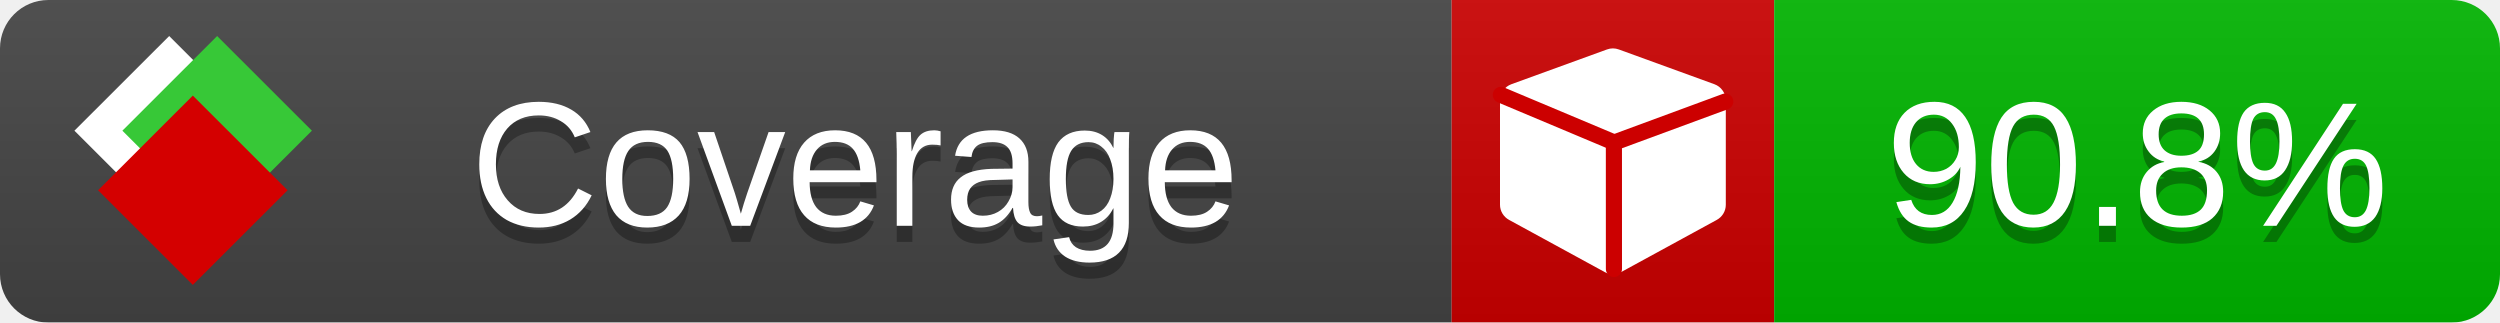
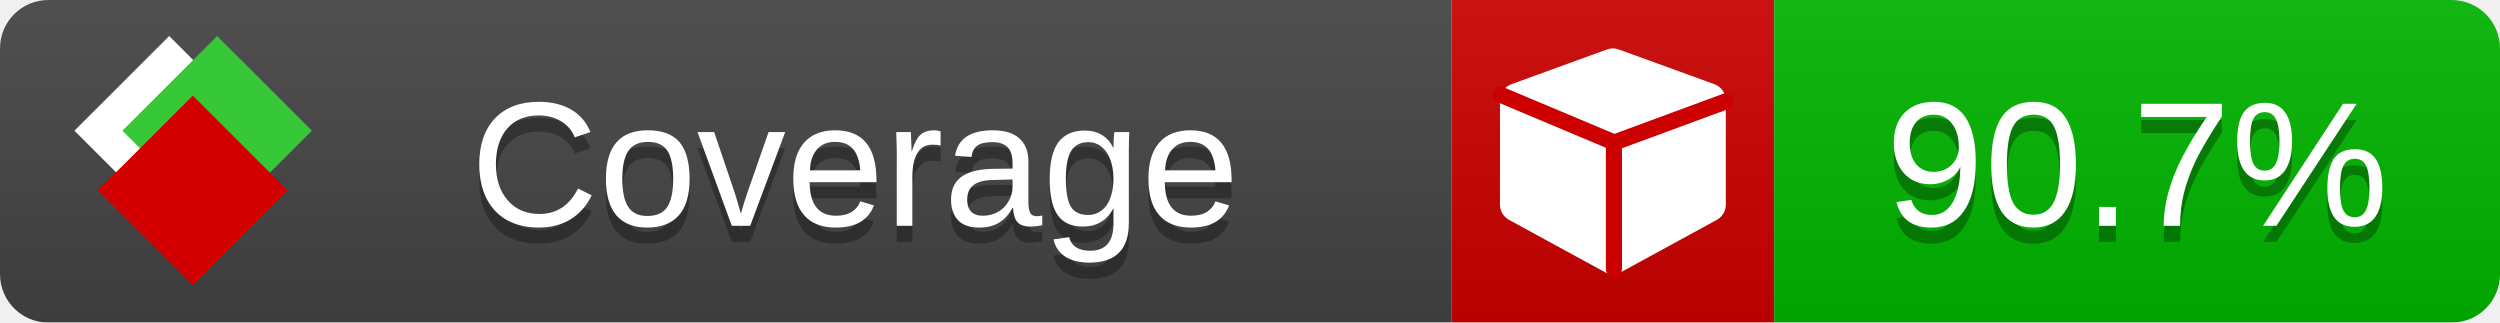
<svg xmlns="http://www.w3.org/2000/svg" xmlns:xlink="http://www.w3.org/1999/xlink" width="155" height="20">
  <style type="text/css">
          
            @keyframes fade1 {
                0% { visibility: visible; opacity: 1; }
               23% { visibility: visible; opacity: 1; }
               25% { visibility: hidden; opacity: 0; }
               48% { visibility: hidden; opacity: 0; }
               50% { visibility: hidden; opacity: 0; }
               73% { visibility: hidden; opacity: 0; }
               75% { visibility: hidden; opacity: 0; }
               98% { visibility: hidden; opacity: 0; }
              100% { visibility: visible; opacity: 1; }
            }
            @keyframes fade2 {
                0% { visibility: hidden; opacity: 0; }
               23% { visibility: hidden; opacity: 0; }
               25% { visibility: visible; opacity: 1; }
               48% { visibility: visible; opacity: 1; }
               50% { visibility: hidden; opacity: 0; }
               73% { visibility: hidden; opacity: 0; }
               75% { visibility: hidden; opacity: 0; }
               98% { visibility: hidden; opacity: 0; }
              100% { visibility: hidden; opacity: 0; }
            }
            @keyframes fade3 {
                0% { visibility: hidden; opacity: 0; }
               23% { visibility: hidden; opacity: 0; }
               25% { visibility: hidden; opacity: 0; }
               48% { visibility: hidden; opacity: 0; }
               50% { visibility: visible; opacity: 1; }
               73% { visibility: visible; opacity: 1; }
               75% { visibility: hidden; opacity: 0; }
               98% { visibility: hidden; opacity: 0; }
              100% { visibility: hidden; opacity: 0; }
            }
            @keyframes fade4 {
                0% { visibility: hidden; opacity: 0; }
               23% { visibility: hidden; opacity: 0; }
               25% { visibility: hidden; opacity: 0; }
               48% { visibility: hidden; opacity: 0; }
               50% { visibility: hidden; opacity: 0; }
               73% { visibility: hidden; opacity: 0; }
               75% { visibility: visible; opacity: 1; }
               98% { visibility: visible; opacity: 1; }
              100% { visibility: hidden; opacity: 0; }
            }
            .linecoverage {
                animation-duration: 15s;
                animation-name: fade1;
                animation-iteration-count: infinite;
            }
            .branchcoverage {
                animation-duration: 15s;
                animation-name: fade2;
                animation-iteration-count: infinite;
            }
            .methodcoverage {
                animation-duration: 15s;
                animation-name: fade3;
                animation-iteration-count: infinite;
            }
            .fullmethodcoverage {
                animation-duration: 15s;
                animation-name: fade4;
                animation-iteration-count: infinite;
            }
          
    </style>
  <defs>
    <linearGradient id="gradient" x2="0" y2="100%">
      <stop offset="0" stop-color="#bbb" stop-opacity=".1" />
      <stop offset="1" stop-opacity=".1" />
    </linearGradient>
    <linearGradient id="c">
      <stop offset="0" stop-color="#d40000" />
      <stop offset="1" stop-color="#ff2a2a" />
    </linearGradient>
    <linearGradient id="a">
      <stop offset="0" stop-color="#e0e0de" />
      <stop offset="1" stop-color="#fff" />
    </linearGradient>
    <linearGradient id="b">
      <stop offset="0" stop-color="#37c837" />
      <stop offset="1" stop-color="#217821" />
    </linearGradient>
    <linearGradient xlink:href="#a" id="e" x1="106.44" x2="69.96" y1="-11.96" y2="-46.84" gradientTransform="matrix(-.8426 -.00045 -.00045 -.8426 -94.27 -75.82)" gradientUnits="userSpaceOnUse" />
    <linearGradient xlink:href="#b" id="f" x1="56.19" x2="77.97" y1="-23.45" y2="10.62" gradientTransform="matrix(.8426 .00045 .00045 .8426 94.27 75.82)" gradientUnits="userSpaceOnUse" />
    <linearGradient xlink:href="#c" id="g" x1="79.98" x2="132.9" y1="10.79" y2="10.79" gradientTransform="matrix(.8426 .00045 .00045 .8426 94.27 75.82)" gradientUnits="userSpaceOnUse" />
    <mask id="mask">
      <rect width="155" height="20" rx="3" fill="#fff" />
    </mask>
    <g id="icon" transform="matrix(.04486 0 0 .04481 -.48 -.63)">
      <rect width="52.92" height="52.92" x="-109.72" y="-27.13" fill="url(#e)" transform="rotate(-135)" />
      <rect width="52.92" height="52.92" x="70.19" y="-39.18" fill="url(#f)" transform="rotate(45)" />
      <rect width="52.92" height="52.92" x="80.05" y="-15.74" fill="url(#g)" transform="rotate(45)" />
    </g>
  </defs>
  <g mask="url(#mask)">
    <rect x="0" y="0" width="90" height="20" fill="#444" />
    <rect x="90" y="0" width="20" height="20" fill="#c00" />
    <rect x="110" y="0" width="45" height="20" fill="#00B600" />
    <rect x="0" y="0" width="155" height="20" fill="url(#gradient)" />
  </g>
  <g>
    <path class="" fill="#fff" d="m 107,6.231 v 6.462 c 0,0.196 -0.051,0.379 -0.151,0.547 -0.101,0.168 -0.238,0.3 -0.412,0.395 l -5.923,3.231 c -0.157,0.09 -0.328,0.135 -0.513,0.135 -0.185,0 -0.356,-0.045 -0.513,-0.135 l -5.923,-3.231 C 93.39,13.539 93.252,13.407 93.151,13.239 93.05,13.071 93,12.889 93,12.692 v -6.462 c 0,-0.224 0.065,-0.429 0.194,-0.614 0.129,-0.185 0.3,-0.317 0.513,-0.395 l 5.923,-2.154 c 0.123,-0.045 0.247,-0.067 0.37,-0.067 0.123,0 0.247,0.022 0.37,0.067 l 5.923,2.154 c 0.213,0.079 0.384,0.21 0.513,0.395 0.129,0.185 0.194,0.39 0.194,0.614 z" />
    <path class="" style="fill:none;stroke:#cc0000;stroke-width:1;stroke-linecap:round;stroke-dasharray:none;stroke-opacity:1" d="m 100.064,16.677 -0.002,-7.833 6.906,-2.547" />
    <path class="" style="fill:none;stroke:#cc0000;stroke-width:1;stroke-linecap:round;stroke-dasharray:none;stroke-opacity:1" d="M 99.914,8.765 93.052,5.882" />
  </g>
  <g fill="#fff" text-anchor="middle" font-family="Verdana,Arial,Geneva,sans-serif" font-size="11">
    <a xlink:href="https://github.com/danielpalme/ReportGenerator" target="_top">
      <use xlink:href="#icon" transform="translate(3,1) scale(3.5)" />
    </a>
    <text x="53" y="15" fill="#010101" fill-opacity=".3">Coverage</text>
    <text x="53" y="14" fill="#fff">Coverage</text>
-     <text class="" x="132.5" y="15" fill="#010101" fill-opacity=".3">90.8%</text>
-     <text class="" x="132.5" y="14">90.8%</text>
+     <text class="" x="132.5" y="15" fill="#010101" fill-opacity=".3">90.7%</text>
+     <text class="" x="132.5" y="14">90.7%</text>
  </g>
  <g>
    <rect class="" x="90" y="0" width="65" height="20" fill-opacity="0" />
  </g>
</svg>
